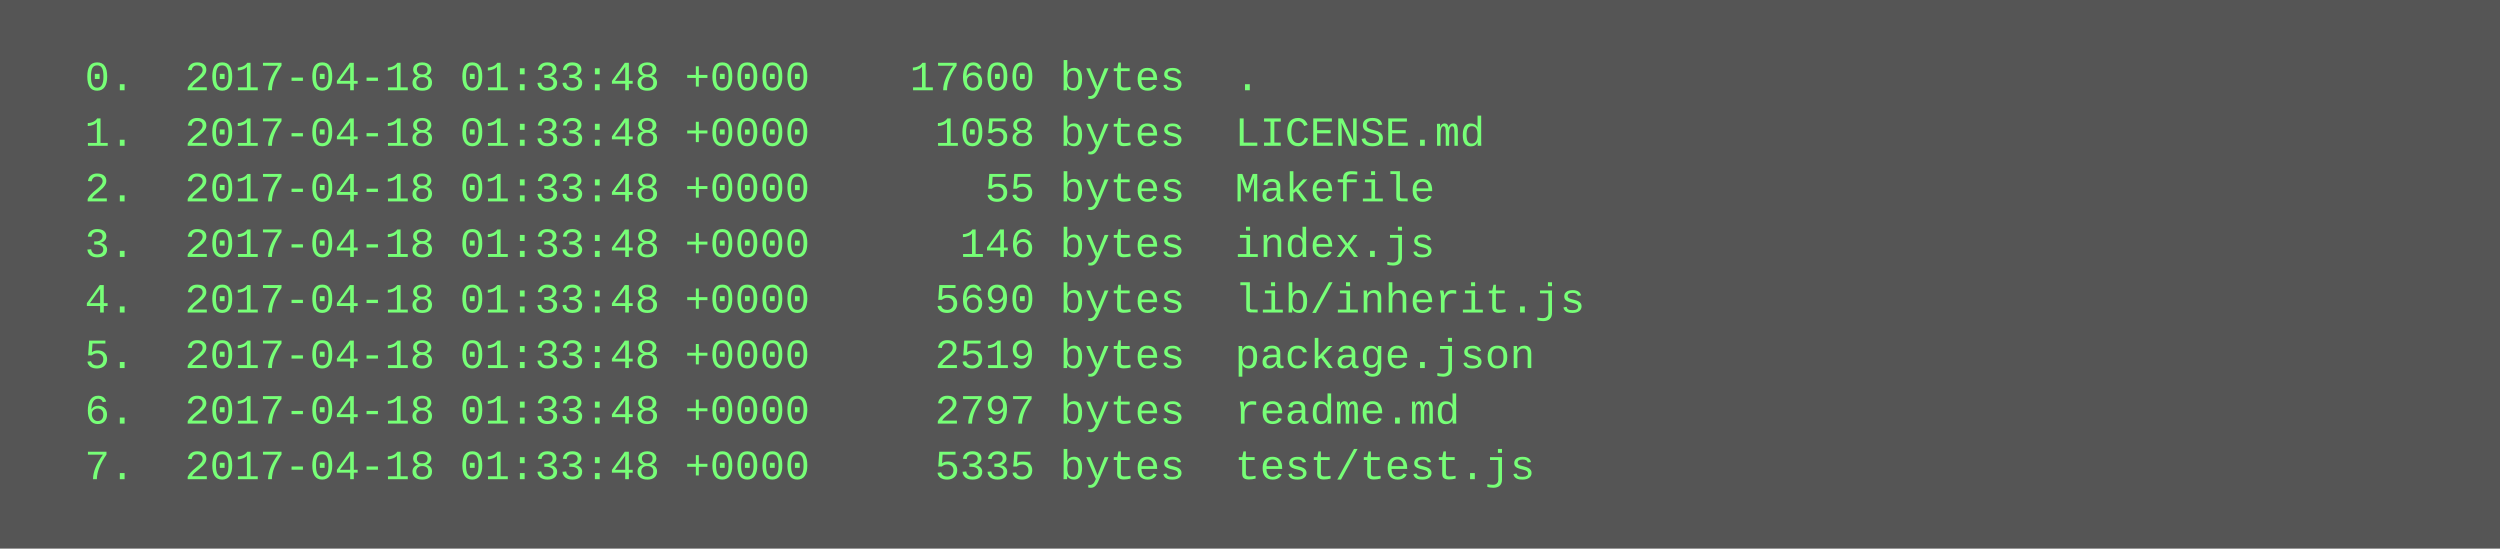
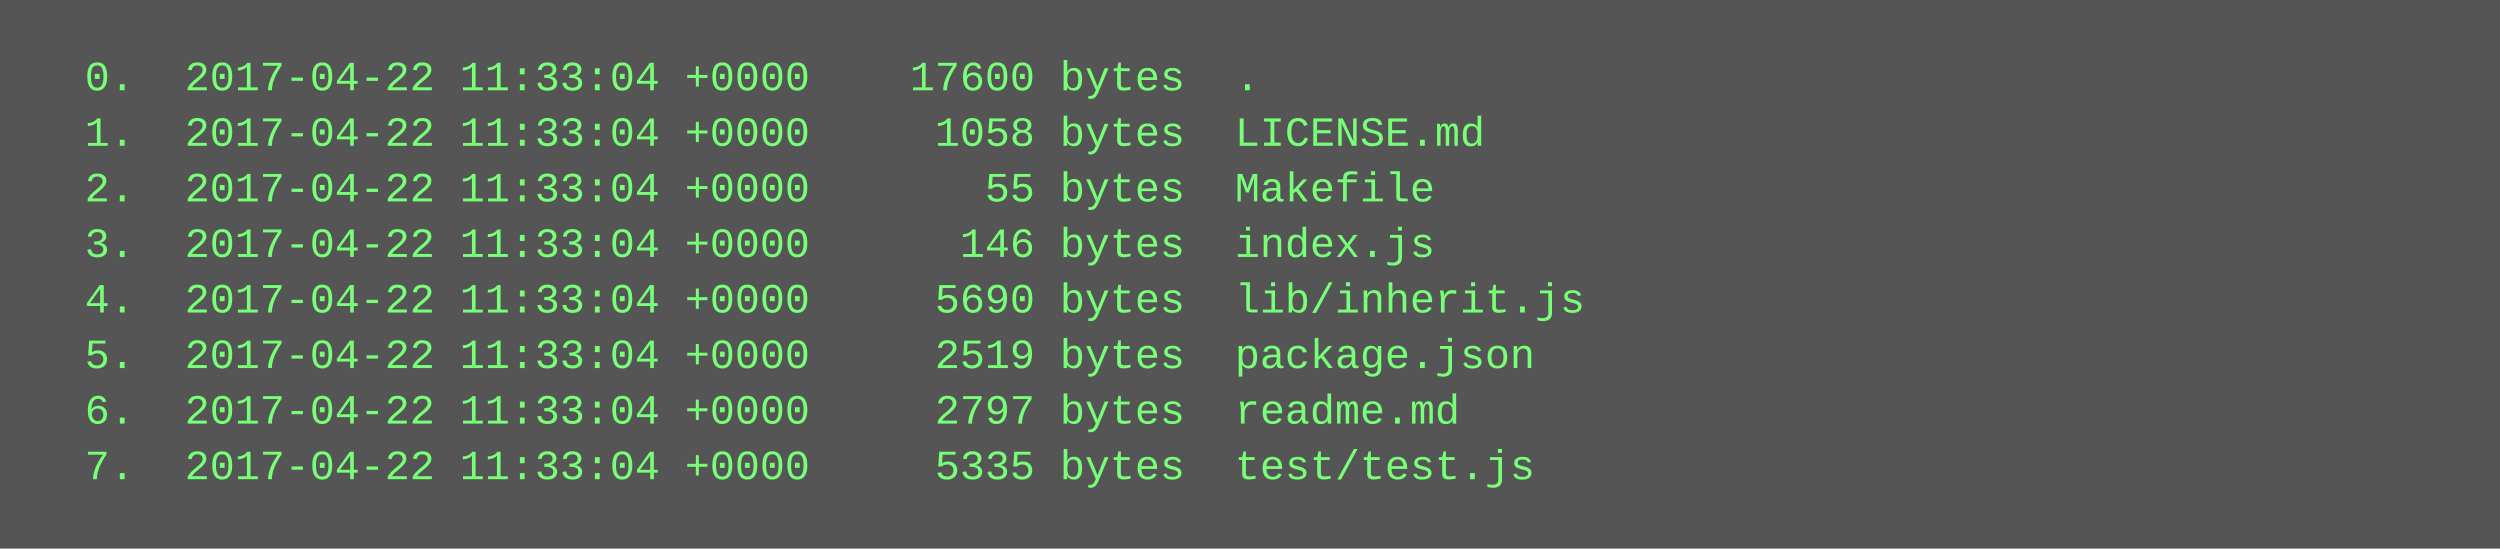
<svg xmlns="http://www.w3.org/2000/svg" height="158" width="720">
  <rect height="158" fill="#555" width="720" />
  <text fill="#7f7" font-family="Courier New" font-size="12" xml:space="preserve">
-     <tspan x="10" y="26">  0.  2017-04-18 01:33:48 +0000    17600 bytes  .</tspan>
-     <tspan x="10" y="42">  1.  2017-04-18 01:33:48 +0000     1058 bytes  LICENSE.md</tspan>
-     <tspan x="10" y="58">  2.  2017-04-18 01:33:48 +0000       55 bytes  Makefile</tspan>
-     <tspan x="10" y="74">  3.  2017-04-18 01:33:48 +0000      146 bytes  index.js</tspan>
-     <tspan x="10" y="90">  4.  2017-04-18 01:33:48 +0000     5690 bytes  lib/inherit.js</tspan>
-     <tspan x="10" y="106">  5.  2017-04-18 01:33:48 +0000     2519 bytes  package.json</tspan>
-     <tspan x="10" y="122">  6.  2017-04-18 01:33:48 +0000     2797 bytes  readme.md</tspan>
-     <tspan x="10" y="138">  7.  2017-04-18 01:33:48 +0000     5335 bytes  test/test.js</tspan>
+     <tspan x="10" y="26">  0.  2017-04-22 11:33:04 +0000    17600 bytes  .</tspan>
+     <tspan x="10" y="42">  1.  2017-04-22 11:33:04 +0000     1058 bytes  LICENSE.md</tspan>
+     <tspan x="10" y="58">  2.  2017-04-22 11:33:04 +0000       55 bytes  Makefile</tspan>
+     <tspan x="10" y="74">  3.  2017-04-22 11:33:04 +0000      146 bytes  index.js</tspan>
+     <tspan x="10" y="90">  4.  2017-04-22 11:33:04 +0000     5690 bytes  lib/inherit.js</tspan>
+     <tspan x="10" y="106">  5.  2017-04-22 11:33:04 +0000     2519 bytes  package.json</tspan>
+     <tspan x="10" y="122">  6.  2017-04-22 11:33:04 +0000     2797 bytes  readme.md</tspan>
+     <tspan x="10" y="138">  7.  2017-04-22 11:33:04 +0000     5335 bytes  test/test.js</tspan>
  </text>
</svg>
